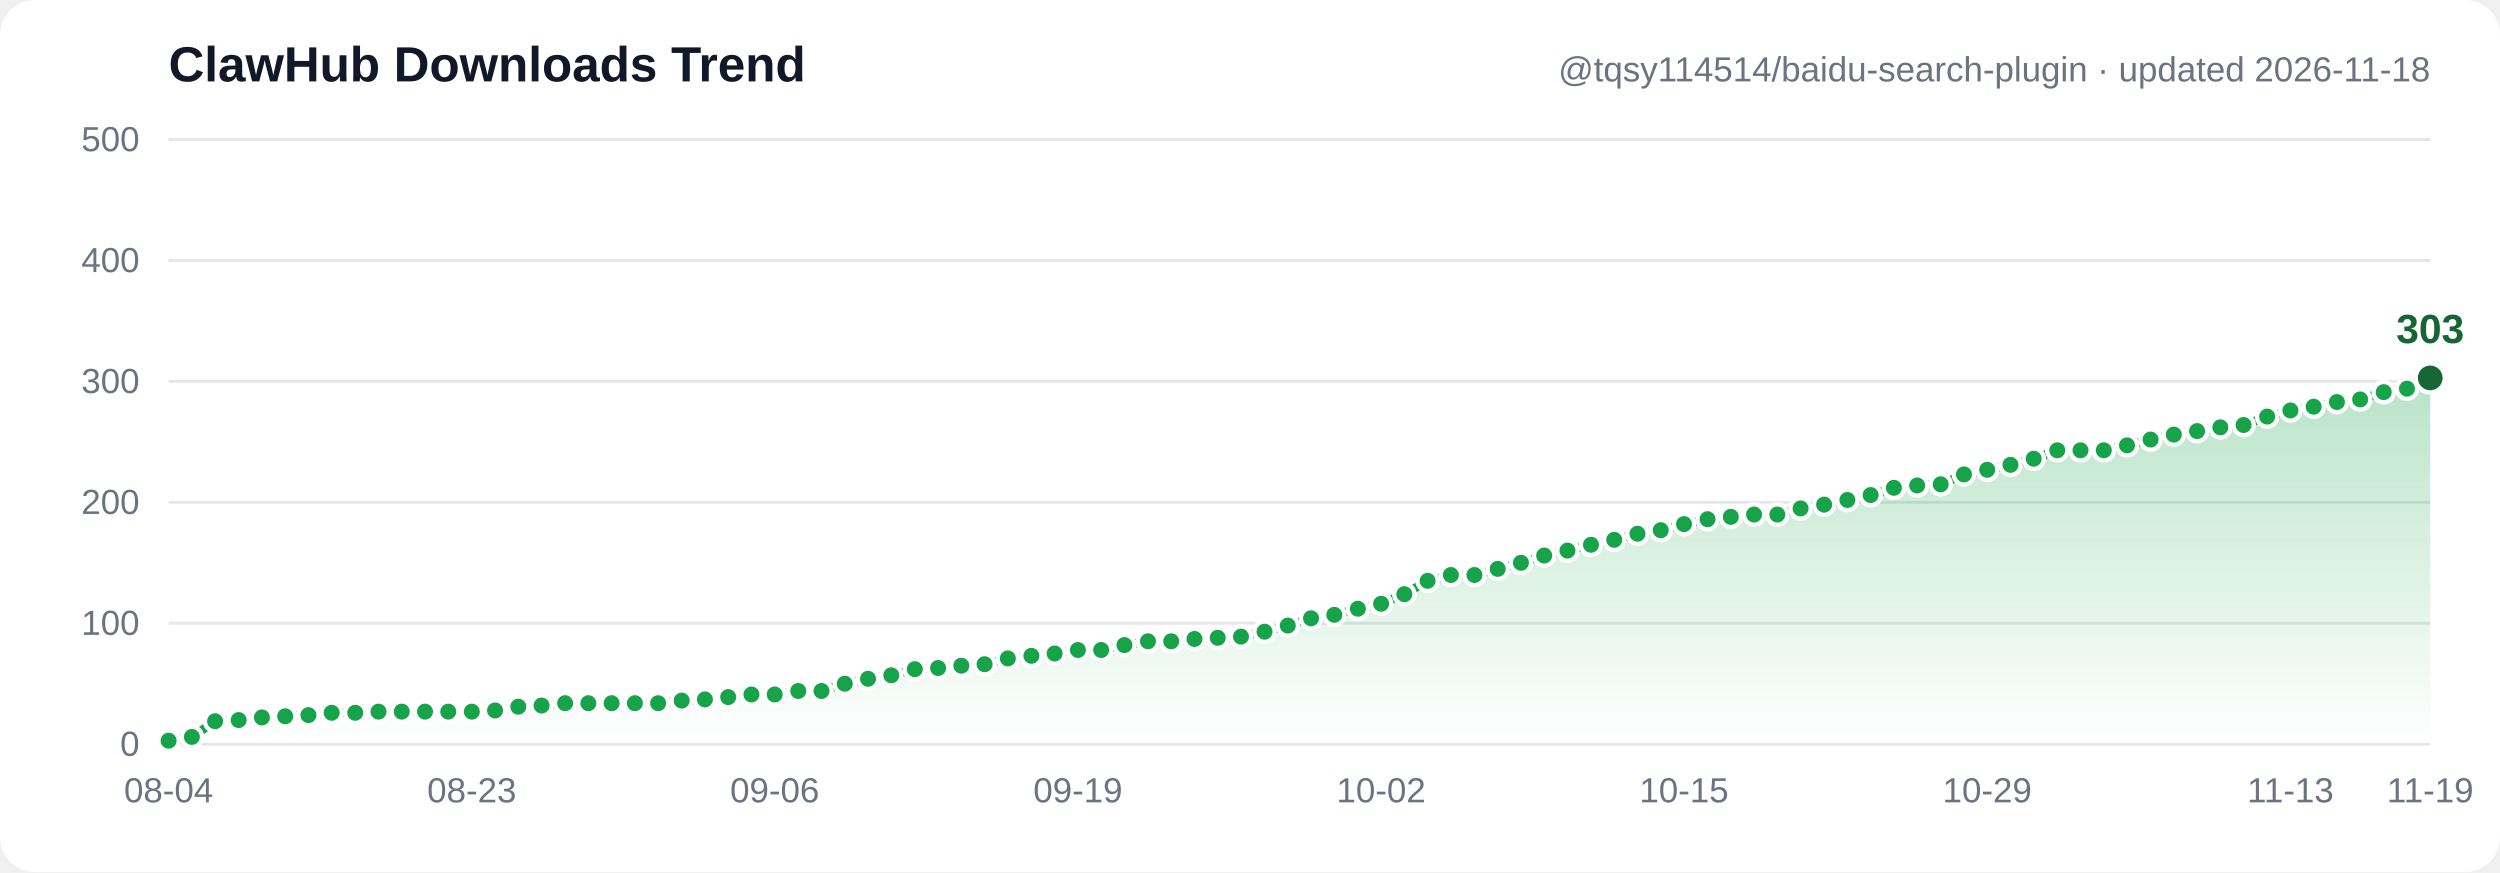
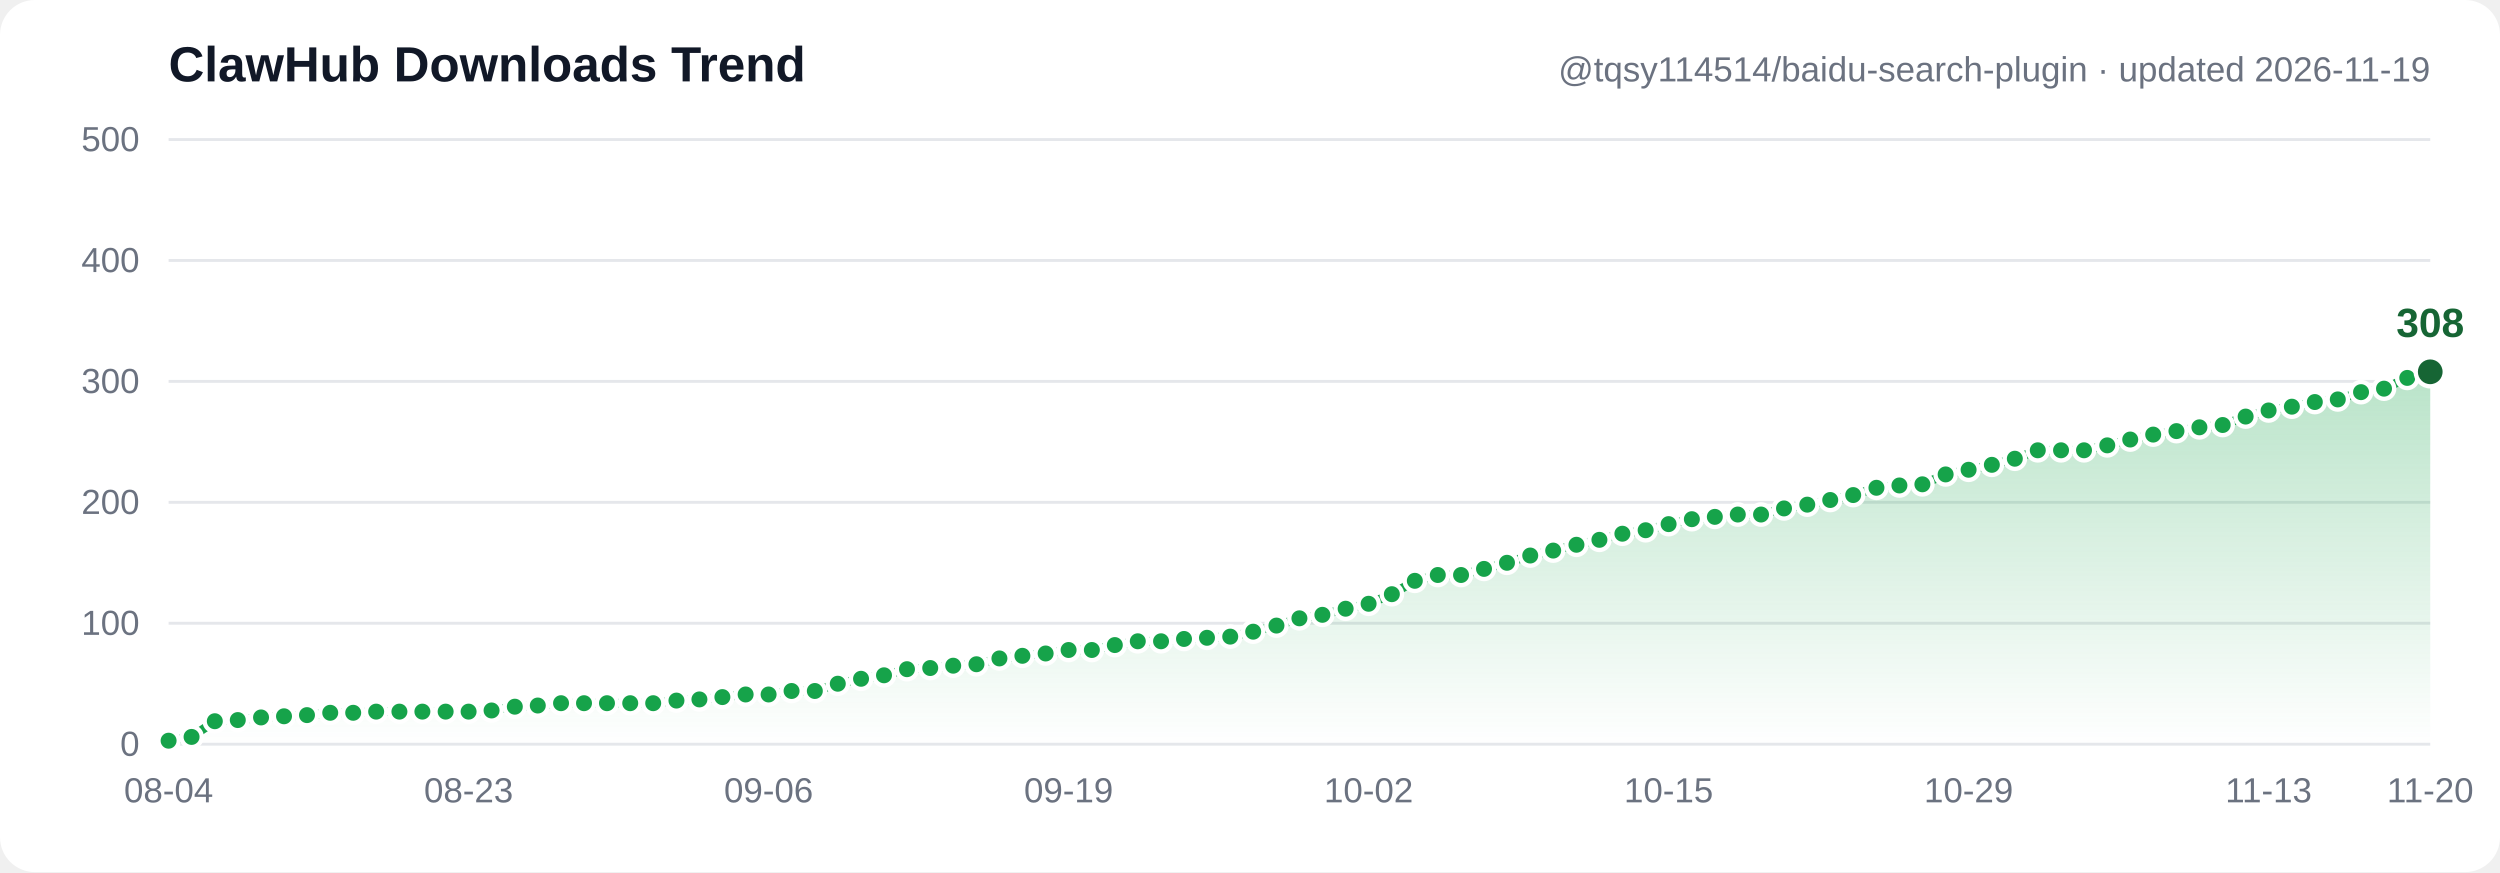
- <svg xmlns="http://www.w3.org/2000/svg" width="860" height="300" viewBox="0 0 860 300" font-family="Segoe UI, Arial, sans-serif" role="img" aria-label="ClawHub downloads trend: 3, 6, 19, 20, 22, 23, 24, 26, 26, 27, 27, 27, 27, 27, 28, 31, 32, 34, 34, 34, 34, 34, 36, 37, 39, 41, 41, 44, 44, 50, 54, 57, 62, 63, 65, 66, 71, 73, 75, 78, 78, 82, 85, 85, 87, 88, 89, 93, 98, 104, 107, 112, 116, 124, 135, 140, 140, 145, 150, 156, 160, 165, 169, 174, 177, 182, 186, 188, 190, 190, 195, 198, 202, 206, 212, 214, 215, 223, 227, 231, 236, 243, 243, 243, 247, 252, 256, 259, 262, 264, 271, 276, 279, 283, 285, 291, 294, 303">
+ <svg xmlns="http://www.w3.org/2000/svg" width="860" height="300" viewBox="0 0 860 300" font-family="Segoe UI, Arial, sans-serif" role="img" aria-label="ClawHub downloads trend: 3, 6, 19, 20, 22, 23, 24, 26, 26, 27, 27, 27, 27, 27, 28, 31, 32, 34, 34, 34, 34, 34, 36, 37, 39, 41, 41, 44, 44, 50, 54, 57, 62, 63, 65, 66, 71, 73, 75, 78, 78, 82, 85, 85, 87, 88, 89, 93, 98, 104, 107, 112, 116, 124, 135, 140, 140, 145, 150, 156, 160, 165, 169, 174, 177, 182, 186, 188, 190, 190, 195, 198, 202, 206, 212, 214, 215, 223, 227, 231, 236, 243, 243, 243, 247, 252, 256, 259, 262, 264, 271, 276, 279, 283, 285, 291, 294, 303, 308">
  <defs>
    <linearGradient id="grad" x1="0" y1="0" x2="0" y2="1">
      <stop offset="0%" stop-color="#16a34a" stop-opacity="0.30" />
      <stop offset="100%" stop-color="#16a34a" stop-opacity="0" />
    </linearGradient>
  </defs>
  <rect width="860" height="300" fill="#ffffff" rx="12" />
  <line x1="58" y1="256.0" x2="836" y2="256.0" stroke="#e5e7eb" stroke-width="1" />
  <text x="48" y="260.0" text-anchor="end" font-size="12" fill="#6b7280">0</text>
  <line x1="58" y1="214.4" x2="836" y2="214.4" stroke="#e5e7eb" stroke-width="1" />
  <text x="48" y="218.4" text-anchor="end" font-size="12" fill="#6b7280">100</text>
  <line x1="58" y1="172.8" x2="836" y2="172.8" stroke="#e5e7eb" stroke-width="1" />
  <text x="48" y="176.8" text-anchor="end" font-size="12" fill="#6b7280">200</text>
  <line x1="58" y1="131.2" x2="836" y2="131.2" stroke="#e5e7eb" stroke-width="1" />
  <text x="48" y="135.2" text-anchor="end" font-size="12" fill="#6b7280">300</text>
  <line x1="58" y1="89.6" x2="836" y2="89.6" stroke="#e5e7eb" stroke-width="1" />
  <text x="48" y="93.6" text-anchor="end" font-size="12" fill="#6b7280">400</text>
  <line x1="58" y1="48.0" x2="836" y2="48.0" stroke="#e5e7eb" stroke-width="1" />
  <text x="48" y="52.0" text-anchor="end" font-size="12" fill="#6b7280">500</text>
-   <path d="M 58.0,254.8 66.0,253.5 74.0,248.1 82.1,247.7 90.1,246.8 98.1,246.4 106.1,246.0 114.1,245.2 122.2,245.2 130.2,244.8 138.2,244.8 146.2,244.8 154.2,244.8 162.3,244.8 170.3,244.4 178.3,243.1 186.3,242.7 194.4,241.9 202.4,241.9 210.4,241.9 218.4,241.9 226.4,241.9 234.5,241.0 242.5,240.6 250.5,239.8 258.5,238.9 266.5,238.9 274.6,237.7 282.6,237.7 290.6,235.2 298.6,233.5 306.6,232.3 314.7,230.2 322.7,229.8 330.7,229.0 338.7,228.5 346.7,226.5 354.8,225.6 362.8,224.8 370.8,223.6 378.8,223.6 386.8,221.9 394.9,220.6 402.9,220.6 410.9,219.8 418.9,219.4 426.9,219.0 435.0,217.3 443.0,215.2 451.0,212.7 459.0,211.5 467.1,209.4 475.1,207.7 483.1,204.4 491.1,199.8 499.1,197.8 507.2,197.8 515.2,195.7 523.2,193.6 531.2,191.1 539.2,189.4 547.3,187.4 555.3,185.7 563.3,183.6 571.3,182.4 579.3,180.3 587.4,178.6 595.4,177.8 603.4,177.0 611.4,177.0 619.4,174.9 627.5,173.6 635.5,172.0 643.5,170.3 651.5,167.8 659.5,167.0 667.6,166.6 675.6,163.2 683.6,161.6 691.6,159.9 699.6,157.8 707.7,154.9 715.7,154.9 723.7,154.9 731.7,153.2 739.8,151.2 747.8,149.5 755.8,148.3 763.8,147.0 771.8,146.2 779.9,143.3 787.9,141.2 795.9,139.9 803.9,138.3 811.9,137.4 820.0,134.9 828.0,133.7 836.0,130.0 L 836.0,256.0 L 58.0,256.0 Z" fill="url(#grad)" />
-   <polyline points="58.0,254.8 66.0,253.5 74.0,248.1 82.1,247.7 90.1,246.8 98.1,246.4 106.1,246.0 114.1,245.2 122.2,245.2 130.2,244.8 138.2,244.8 146.2,244.8 154.2,244.8 162.3,244.8 170.3,244.4 178.3,243.1 186.3,242.7 194.4,241.9 202.4,241.9 210.4,241.9 218.4,241.9 226.4,241.9 234.5,241.0 242.5,240.6 250.5,239.8 258.5,238.9 266.5,238.9 274.6,237.7 282.6,237.7 290.6,235.2 298.6,233.5 306.6,232.3 314.7,230.2 322.7,229.8 330.7,229.0 338.7,228.5 346.7,226.5 354.8,225.6 362.8,224.8 370.8,223.6 378.8,223.6 386.8,221.9 394.9,220.6 402.9,220.6 410.9,219.8 418.9,219.4 426.9,219.0 435.0,217.3 443.0,215.2 451.0,212.7 459.0,211.5 467.1,209.4 475.1,207.7 483.1,204.4 491.1,199.8 499.1,197.8 507.2,197.8 515.2,195.7 523.2,193.6 531.2,191.1 539.2,189.4 547.3,187.4 555.3,185.7 563.3,183.6 571.3,182.4 579.3,180.3 587.4,178.6 595.4,177.8 603.4,177.0 611.4,177.0 619.4,174.9 627.5,173.6 635.5,172.0 643.5,170.3 651.5,167.8 659.5,167.0 667.6,166.6 675.6,163.2 683.6,161.6 691.6,159.9 699.6,157.8 707.7,154.9 715.7,154.9 723.7,154.9 731.7,153.2 739.8,151.2 747.8,149.5 755.8,148.3 763.8,147.0 771.8,146.2 779.9,143.3 787.9,141.2 795.9,139.9 803.9,138.3 811.9,137.4 820.0,134.9 828.0,133.7 836.0,130.0" fill="none" stroke="#16a34a" stroke-width="3" stroke-linecap="round" stroke-linejoin="round" />
+   <path d="M 58.0,254.8 65.9,253.5 73.9,248.1 81.8,247.7 89.8,246.8 97.7,246.4 105.6,246.0 113.6,245.2 121.5,245.2 129.4,244.8 137.4,244.8 145.3,244.8 153.3,244.8 161.2,244.8 169.1,244.4 177.1,243.1 185.0,242.7 193.0,241.9 200.9,241.9 208.8,241.9 216.8,241.9 224.7,241.9 232.7,241.0 240.6,240.6 248.5,239.8 256.5,238.9 264.4,238.9 272.3,237.7 280.3,237.7 288.2,235.2 296.2,233.5 304.1,232.3 312.0,230.2 320.0,229.8 327.9,229.0 335.9,228.5 343.8,226.5 351.7,225.6 359.7,224.8 367.6,223.6 375.6,223.6 383.5,221.9 391.4,220.6 399.4,220.6 407.3,219.8 415.2,219.4 423.2,219.0 431.1,217.3 439.1,215.2 447.0,212.7 454.9,211.5 462.9,209.4 470.8,207.7 478.8,204.4 486.7,199.8 494.6,197.8 502.6,197.8 510.5,195.7 518.4,193.6 526.4,191.1 534.3,189.4 542.3,187.4 550.2,185.7 558.1,183.6 566.1,182.4 574.0,180.3 582.0,178.6 589.9,177.8 597.8,177.0 605.8,177.0 613.7,174.9 621.7,173.6 629.6,172.0 637.5,170.3 645.5,167.8 653.4,167.0 661.3,166.6 669.3,163.2 677.2,161.6 685.2,159.9 693.1,157.8 701.0,154.9 709.0,154.9 716.9,154.9 724.9,153.2 732.8,151.2 740.7,149.5 748.7,148.3 756.6,147.0 764.6,146.2 772.5,143.3 780.4,141.2 788.4,139.9 796.3,138.3 804.2,137.4 812.2,134.9 820.1,133.7 828.1,130.0 836.0,127.9 L 836.0,256.0 L 58.0,256.0 Z" fill="url(#grad)" />
+   <polyline points="58.0,254.8 65.9,253.5 73.9,248.1 81.8,247.7 89.8,246.8 97.7,246.4 105.6,246.0 113.6,245.2 121.5,245.2 129.4,244.8 137.4,244.8 145.3,244.8 153.3,244.8 161.2,244.8 169.1,244.4 177.1,243.1 185.0,242.7 193.0,241.9 200.9,241.9 208.8,241.9 216.8,241.9 224.7,241.9 232.7,241.0 240.6,240.6 248.5,239.8 256.5,238.9 264.4,238.9 272.3,237.7 280.3,237.7 288.2,235.2 296.2,233.5 304.1,232.3 312.0,230.2 320.0,229.8 327.9,229.0 335.9,228.5 343.8,226.5 351.7,225.6 359.7,224.8 367.6,223.6 375.6,223.6 383.5,221.9 391.4,220.6 399.4,220.6 407.3,219.8 415.2,219.4 423.2,219.0 431.1,217.3 439.1,215.2 447.0,212.7 454.9,211.5 462.9,209.4 470.8,207.7 478.8,204.4 486.7,199.8 494.6,197.8 502.6,197.8 510.5,195.7 518.4,193.6 526.4,191.1 534.3,189.4 542.3,187.4 550.2,185.7 558.1,183.6 566.1,182.4 574.0,180.3 582.0,178.6 589.9,177.8 597.8,177.0 605.8,177.0 613.7,174.9 621.7,173.6 629.6,172.0 637.5,170.3 645.5,167.8 653.4,167.0 661.3,166.6 669.3,163.2 677.2,161.6 685.2,159.9 693.1,157.8 701.0,154.9 709.0,154.9 716.9,154.9 724.9,153.2 732.8,151.2 740.7,149.5 748.7,148.3 756.6,147.0 764.6,146.2 772.5,143.3 780.4,141.2 788.4,139.9 796.3,138.3 804.2,137.4 812.2,134.9 820.1,133.7 828.1,130.0 836.0,127.9" fill="none" stroke="#16a34a" stroke-width="3" stroke-linecap="round" stroke-linejoin="round" />
  <circle cx="58.0" cy="254.8" r="3.5" fill="#16a34a" stroke="#ffffff" stroke-width="1.5" />
-   <circle cx="66.0" cy="253.5" r="3.5" fill="#16a34a" stroke="#ffffff" stroke-width="1.5" />
-   <circle cx="74.0" cy="248.1" r="3.5" fill="#16a34a" stroke="#ffffff" stroke-width="1.5" />
-   <circle cx="82.1" cy="247.7" r="3.5" fill="#16a34a" stroke="#ffffff" stroke-width="1.5" />
-   <circle cx="90.1" cy="246.8" r="3.5" fill="#16a34a" stroke="#ffffff" stroke-width="1.5" />
-   <circle cx="98.1" cy="246.4" r="3.5" fill="#16a34a" stroke="#ffffff" stroke-width="1.5" />
-   <circle cx="106.1" cy="246.0" r="3.5" fill="#16a34a" stroke="#ffffff" stroke-width="1.5" />
-   <circle cx="114.1" cy="245.2" r="3.5" fill="#16a34a" stroke="#ffffff" stroke-width="1.5" />
-   <circle cx="122.2" cy="245.2" r="3.5" fill="#16a34a" stroke="#ffffff" stroke-width="1.5" />
-   <circle cx="130.2" cy="244.8" r="3.5" fill="#16a34a" stroke="#ffffff" stroke-width="1.5" />
-   <circle cx="138.2" cy="244.8" r="3.5" fill="#16a34a" stroke="#ffffff" stroke-width="1.5" />
-   <circle cx="146.2" cy="244.8" r="3.5" fill="#16a34a" stroke="#ffffff" stroke-width="1.5" />
-   <circle cx="154.2" cy="244.8" r="3.5" fill="#16a34a" stroke="#ffffff" stroke-width="1.5" />
-   <circle cx="162.3" cy="244.8" r="3.5" fill="#16a34a" stroke="#ffffff" stroke-width="1.5" />
-   <circle cx="170.3" cy="244.4" r="3.5" fill="#16a34a" stroke="#ffffff" stroke-width="1.5" />
-   <circle cx="178.3" cy="243.1" r="3.5" fill="#16a34a" stroke="#ffffff" stroke-width="1.5" />
-   <circle cx="186.3" cy="242.7" r="3.5" fill="#16a34a" stroke="#ffffff" stroke-width="1.5" />
-   <circle cx="194.4" cy="241.9" r="3.5" fill="#16a34a" stroke="#ffffff" stroke-width="1.5" />
-   <circle cx="202.4" cy="241.9" r="3.5" fill="#16a34a" stroke="#ffffff" stroke-width="1.5" />
-   <circle cx="210.4" cy="241.9" r="3.5" fill="#16a34a" stroke="#ffffff" stroke-width="1.5" />
-   <circle cx="218.4" cy="241.9" r="3.5" fill="#16a34a" stroke="#ffffff" stroke-width="1.5" />
-   <circle cx="226.4" cy="241.9" r="3.5" fill="#16a34a" stroke="#ffffff" stroke-width="1.5" />
-   <circle cx="234.5" cy="241.0" r="3.5" fill="#16a34a" stroke="#ffffff" stroke-width="1.5" />
-   <circle cx="242.5" cy="240.6" r="3.5" fill="#16a34a" stroke="#ffffff" stroke-width="1.5" />
-   <circle cx="250.5" cy="239.8" r="3.5" fill="#16a34a" stroke="#ffffff" stroke-width="1.5" />
-   <circle cx="258.5" cy="238.9" r="3.5" fill="#16a34a" stroke="#ffffff" stroke-width="1.5" />
-   <circle cx="266.5" cy="238.9" r="3.5" fill="#16a34a" stroke="#ffffff" stroke-width="1.5" />
-   <circle cx="274.6" cy="237.7" r="3.5" fill="#16a34a" stroke="#ffffff" stroke-width="1.5" />
-   <circle cx="282.6" cy="237.7" r="3.5" fill="#16a34a" stroke="#ffffff" stroke-width="1.5" />
-   <circle cx="290.6" cy="235.2" r="3.5" fill="#16a34a" stroke="#ffffff" stroke-width="1.5" />
-   <circle cx="298.6" cy="233.5" r="3.5" fill="#16a34a" stroke="#ffffff" stroke-width="1.5" />
-   <circle cx="306.6" cy="232.3" r="3.5" fill="#16a34a" stroke="#ffffff" stroke-width="1.5" />
-   <circle cx="314.7" cy="230.2" r="3.5" fill="#16a34a" stroke="#ffffff" stroke-width="1.5" />
-   <circle cx="322.7" cy="229.8" r="3.5" fill="#16a34a" stroke="#ffffff" stroke-width="1.5" />
-   <circle cx="330.7" cy="229.0" r="3.5" fill="#16a34a" stroke="#ffffff" stroke-width="1.5" />
-   <circle cx="338.7" cy="228.5" r="3.5" fill="#16a34a" stroke="#ffffff" stroke-width="1.5" />
-   <circle cx="346.7" cy="226.5" r="3.5" fill="#16a34a" stroke="#ffffff" stroke-width="1.5" />
-   <circle cx="354.8" cy="225.6" r="3.5" fill="#16a34a" stroke="#ffffff" stroke-width="1.5" />
-   <circle cx="362.8" cy="224.8" r="3.5" fill="#16a34a" stroke="#ffffff" stroke-width="1.5" />
-   <circle cx="370.8" cy="223.6" r="3.5" fill="#16a34a" stroke="#ffffff" stroke-width="1.5" />
-   <circle cx="378.8" cy="223.6" r="3.5" fill="#16a34a" stroke="#ffffff" stroke-width="1.5" />
-   <circle cx="386.8" cy="221.9" r="3.5" fill="#16a34a" stroke="#ffffff" stroke-width="1.5" />
-   <circle cx="394.9" cy="220.6" r="3.5" fill="#16a34a" stroke="#ffffff" stroke-width="1.5" />
-   <circle cx="402.9" cy="220.6" r="3.5" fill="#16a34a" stroke="#ffffff" stroke-width="1.5" />
-   <circle cx="410.9" cy="219.8" r="3.5" fill="#16a34a" stroke="#ffffff" stroke-width="1.5" />
-   <circle cx="418.9" cy="219.4" r="3.5" fill="#16a34a" stroke="#ffffff" stroke-width="1.5" />
-   <circle cx="426.9" cy="219.0" r="3.5" fill="#16a34a" stroke="#ffffff" stroke-width="1.5" />
-   <circle cx="435.0" cy="217.3" r="3.5" fill="#16a34a" stroke="#ffffff" stroke-width="1.5" />
-   <circle cx="443.0" cy="215.2" r="3.5" fill="#16a34a" stroke="#ffffff" stroke-width="1.5" />
-   <circle cx="451.0" cy="212.7" r="3.5" fill="#16a34a" stroke="#ffffff" stroke-width="1.5" />
-   <circle cx="459.0" cy="211.5" r="3.5" fill="#16a34a" stroke="#ffffff" stroke-width="1.5" />
-   <circle cx="467.1" cy="209.4" r="3.5" fill="#16a34a" stroke="#ffffff" stroke-width="1.5" />
-   <circle cx="475.1" cy="207.7" r="3.5" fill="#16a34a" stroke="#ffffff" stroke-width="1.5" />
-   <circle cx="483.1" cy="204.4" r="3.5" fill="#16a34a" stroke="#ffffff" stroke-width="1.5" />
-   <circle cx="491.1" cy="199.8" r="3.5" fill="#16a34a" stroke="#ffffff" stroke-width="1.5" />
-   <circle cx="499.1" cy="197.8" r="3.5" fill="#16a34a" stroke="#ffffff" stroke-width="1.5" />
-   <circle cx="507.2" cy="197.8" r="3.5" fill="#16a34a" stroke="#ffffff" stroke-width="1.5" />
-   <circle cx="515.2" cy="195.7" r="3.5" fill="#16a34a" stroke="#ffffff" stroke-width="1.5" />
-   <circle cx="523.2" cy="193.6" r="3.5" fill="#16a34a" stroke="#ffffff" stroke-width="1.5" />
-   <circle cx="531.2" cy="191.1" r="3.5" fill="#16a34a" stroke="#ffffff" stroke-width="1.5" />
-   <circle cx="539.2" cy="189.4" r="3.5" fill="#16a34a" stroke="#ffffff" stroke-width="1.5" />
-   <circle cx="547.3" cy="187.4" r="3.5" fill="#16a34a" stroke="#ffffff" stroke-width="1.5" />
-   <circle cx="555.3" cy="185.7" r="3.5" fill="#16a34a" stroke="#ffffff" stroke-width="1.5" />
-   <circle cx="563.3" cy="183.6" r="3.5" fill="#16a34a" stroke="#ffffff" stroke-width="1.5" />
-   <circle cx="571.3" cy="182.4" r="3.5" fill="#16a34a" stroke="#ffffff" stroke-width="1.5" />
-   <circle cx="579.3" cy="180.3" r="3.5" fill="#16a34a" stroke="#ffffff" stroke-width="1.5" />
-   <circle cx="587.4" cy="178.6" r="3.5" fill="#16a34a" stroke="#ffffff" stroke-width="1.5" />
-   <circle cx="595.4" cy="177.8" r="3.5" fill="#16a34a" stroke="#ffffff" stroke-width="1.5" />
-   <circle cx="603.4" cy="177.0" r="3.5" fill="#16a34a" stroke="#ffffff" stroke-width="1.5" />
-   <circle cx="611.4" cy="177.0" r="3.5" fill="#16a34a" stroke="#ffffff" stroke-width="1.5" />
-   <circle cx="619.4" cy="174.9" r="3.5" fill="#16a34a" stroke="#ffffff" stroke-width="1.5" />
-   <circle cx="627.5" cy="173.6" r="3.5" fill="#16a34a" stroke="#ffffff" stroke-width="1.5" />
-   <circle cx="635.5" cy="172.0" r="3.5" fill="#16a34a" stroke="#ffffff" stroke-width="1.5" />
-   <circle cx="643.5" cy="170.3" r="3.5" fill="#16a34a" stroke="#ffffff" stroke-width="1.5" />
-   <circle cx="651.5" cy="167.8" r="3.5" fill="#16a34a" stroke="#ffffff" stroke-width="1.5" />
-   <circle cx="659.5" cy="167.0" r="3.5" fill="#16a34a" stroke="#ffffff" stroke-width="1.5" />
-   <circle cx="667.6" cy="166.6" r="3.5" fill="#16a34a" stroke="#ffffff" stroke-width="1.5" />
-   <circle cx="675.6" cy="163.2" r="3.5" fill="#16a34a" stroke="#ffffff" stroke-width="1.5" />
-   <circle cx="683.6" cy="161.6" r="3.5" fill="#16a34a" stroke="#ffffff" stroke-width="1.5" />
-   <circle cx="691.6" cy="159.9" r="3.5" fill="#16a34a" stroke="#ffffff" stroke-width="1.5" />
-   <circle cx="699.6" cy="157.8" r="3.5" fill="#16a34a" stroke="#ffffff" stroke-width="1.5" />
-   <circle cx="707.7" cy="154.9" r="3.5" fill="#16a34a" stroke="#ffffff" stroke-width="1.5" />
-   <circle cx="715.7" cy="154.9" r="3.5" fill="#16a34a" stroke="#ffffff" stroke-width="1.5" />
-   <circle cx="723.7" cy="154.9" r="3.5" fill="#16a34a" stroke="#ffffff" stroke-width="1.5" />
-   <circle cx="731.7" cy="153.2" r="3.5" fill="#16a34a" stroke="#ffffff" stroke-width="1.5" />
-   <circle cx="739.8" cy="151.2" r="3.5" fill="#16a34a" stroke="#ffffff" stroke-width="1.5" />
-   <circle cx="747.8" cy="149.5" r="3.5" fill="#16a34a" stroke="#ffffff" stroke-width="1.5" />
-   <circle cx="755.8" cy="148.3" r="3.5" fill="#16a34a" stroke="#ffffff" stroke-width="1.5" />
-   <circle cx="763.8" cy="147.0" r="3.5" fill="#16a34a" stroke="#ffffff" stroke-width="1.5" />
-   <circle cx="771.8" cy="146.2" r="3.5" fill="#16a34a" stroke="#ffffff" stroke-width="1.5" />
-   <circle cx="779.9" cy="143.3" r="3.5" fill="#16a34a" stroke="#ffffff" stroke-width="1.5" />
-   <circle cx="787.9" cy="141.2" r="3.5" fill="#16a34a" stroke="#ffffff" stroke-width="1.5" />
-   <circle cx="795.9" cy="139.9" r="3.5" fill="#16a34a" stroke="#ffffff" stroke-width="1.5" />
-   <circle cx="803.9" cy="138.3" r="3.5" fill="#16a34a" stroke="#ffffff" stroke-width="1.5" />
-   <circle cx="811.9" cy="137.4" r="3.5" fill="#16a34a" stroke="#ffffff" stroke-width="1.5" />
-   <circle cx="820.0" cy="134.9" r="3.5" fill="#16a34a" stroke="#ffffff" stroke-width="1.5" />
-   <circle cx="828.0" cy="133.7" r="3.5" fill="#16a34a" stroke="#ffffff" stroke-width="1.5" />
-   <circle cx="836.0" cy="130.0" r="5" fill="#166534" stroke="#ffffff" stroke-width="1.5" />
-   <text x="836.0" y="118.0" text-anchor="middle" font-size="14" font-weight="bold" fill="#166534">303</text>
+   <circle cx="65.9" cy="253.5" r="3.5" fill="#16a34a" stroke="#ffffff" stroke-width="1.5" />
+   <circle cx="73.9" cy="248.1" r="3.5" fill="#16a34a" stroke="#ffffff" stroke-width="1.5" />
+   <circle cx="81.8" cy="247.7" r="3.5" fill="#16a34a" stroke="#ffffff" stroke-width="1.5" />
+   <circle cx="89.8" cy="246.8" r="3.5" fill="#16a34a" stroke="#ffffff" stroke-width="1.5" />
+   <circle cx="97.7" cy="246.4" r="3.5" fill="#16a34a" stroke="#ffffff" stroke-width="1.5" />
+   <circle cx="105.6" cy="246.0" r="3.5" fill="#16a34a" stroke="#ffffff" stroke-width="1.5" />
+   <circle cx="113.6" cy="245.2" r="3.5" fill="#16a34a" stroke="#ffffff" stroke-width="1.5" />
+   <circle cx="121.5" cy="245.2" r="3.5" fill="#16a34a" stroke="#ffffff" stroke-width="1.5" />
+   <circle cx="129.4" cy="244.8" r="3.5" fill="#16a34a" stroke="#ffffff" stroke-width="1.5" />
+   <circle cx="137.4" cy="244.8" r="3.5" fill="#16a34a" stroke="#ffffff" stroke-width="1.5" />
+   <circle cx="145.3" cy="244.8" r="3.5" fill="#16a34a" stroke="#ffffff" stroke-width="1.5" />
+   <circle cx="153.3" cy="244.8" r="3.5" fill="#16a34a" stroke="#ffffff" stroke-width="1.5" />
+   <circle cx="161.2" cy="244.8" r="3.5" fill="#16a34a" stroke="#ffffff" stroke-width="1.5" />
+   <circle cx="169.1" cy="244.4" r="3.5" fill="#16a34a" stroke="#ffffff" stroke-width="1.5" />
+   <circle cx="177.1" cy="243.1" r="3.5" fill="#16a34a" stroke="#ffffff" stroke-width="1.5" />
+   <circle cx="185.0" cy="242.7" r="3.5" fill="#16a34a" stroke="#ffffff" stroke-width="1.5" />
+   <circle cx="193.0" cy="241.9" r="3.5" fill="#16a34a" stroke="#ffffff" stroke-width="1.5" />
+   <circle cx="200.9" cy="241.9" r="3.5" fill="#16a34a" stroke="#ffffff" stroke-width="1.5" />
+   <circle cx="208.8" cy="241.9" r="3.5" fill="#16a34a" stroke="#ffffff" stroke-width="1.5" />
+   <circle cx="216.8" cy="241.9" r="3.5" fill="#16a34a" stroke="#ffffff" stroke-width="1.5" />
+   <circle cx="224.7" cy="241.9" r="3.5" fill="#16a34a" stroke="#ffffff" stroke-width="1.5" />
+   <circle cx="232.7" cy="241.0" r="3.5" fill="#16a34a" stroke="#ffffff" stroke-width="1.5" />
+   <circle cx="240.6" cy="240.6" r="3.5" fill="#16a34a" stroke="#ffffff" stroke-width="1.5" />
+   <circle cx="248.5" cy="239.8" r="3.5" fill="#16a34a" stroke="#ffffff" stroke-width="1.5" />
+   <circle cx="256.5" cy="238.9" r="3.5" fill="#16a34a" stroke="#ffffff" stroke-width="1.5" />
+   <circle cx="264.4" cy="238.9" r="3.5" fill="#16a34a" stroke="#ffffff" stroke-width="1.5" />
+   <circle cx="272.3" cy="237.7" r="3.5" fill="#16a34a" stroke="#ffffff" stroke-width="1.5" />
+   <circle cx="280.3" cy="237.7" r="3.5" fill="#16a34a" stroke="#ffffff" stroke-width="1.5" />
+   <circle cx="288.2" cy="235.2" r="3.5" fill="#16a34a" stroke="#ffffff" stroke-width="1.5" />
+   <circle cx="296.2" cy="233.5" r="3.5" fill="#16a34a" stroke="#ffffff" stroke-width="1.5" />
+   <circle cx="304.1" cy="232.3" r="3.5" fill="#16a34a" stroke="#ffffff" stroke-width="1.5" />
+   <circle cx="312.0" cy="230.2" r="3.5" fill="#16a34a" stroke="#ffffff" stroke-width="1.5" />
+   <circle cx="320.0" cy="229.8" r="3.5" fill="#16a34a" stroke="#ffffff" stroke-width="1.5" />
+   <circle cx="327.9" cy="229.0" r="3.5" fill="#16a34a" stroke="#ffffff" stroke-width="1.5" />
+   <circle cx="335.9" cy="228.5" r="3.5" fill="#16a34a" stroke="#ffffff" stroke-width="1.5" />
+   <circle cx="343.8" cy="226.5" r="3.5" fill="#16a34a" stroke="#ffffff" stroke-width="1.5" />
+   <circle cx="351.7" cy="225.6" r="3.5" fill="#16a34a" stroke="#ffffff" stroke-width="1.5" />
+   <circle cx="359.7" cy="224.8" r="3.5" fill="#16a34a" stroke="#ffffff" stroke-width="1.5" />
+   <circle cx="367.6" cy="223.6" r="3.5" fill="#16a34a" stroke="#ffffff" stroke-width="1.5" />
+   <circle cx="375.6" cy="223.6" r="3.5" fill="#16a34a" stroke="#ffffff" stroke-width="1.5" />
+   <circle cx="383.5" cy="221.9" r="3.5" fill="#16a34a" stroke="#ffffff" stroke-width="1.5" />
+   <circle cx="391.4" cy="220.6" r="3.5" fill="#16a34a" stroke="#ffffff" stroke-width="1.5" />
+   <circle cx="399.4" cy="220.6" r="3.5" fill="#16a34a" stroke="#ffffff" stroke-width="1.5" />
+   <circle cx="407.3" cy="219.8" r="3.5" fill="#16a34a" stroke="#ffffff" stroke-width="1.5" />
+   <circle cx="415.2" cy="219.4" r="3.5" fill="#16a34a" stroke="#ffffff" stroke-width="1.5" />
+   <circle cx="423.2" cy="219.0" r="3.5" fill="#16a34a" stroke="#ffffff" stroke-width="1.5" />
+   <circle cx="431.1" cy="217.3" r="3.5" fill="#16a34a" stroke="#ffffff" stroke-width="1.5" />
+   <circle cx="439.1" cy="215.2" r="3.5" fill="#16a34a" stroke="#ffffff" stroke-width="1.5" />
+   <circle cx="447.0" cy="212.7" r="3.5" fill="#16a34a" stroke="#ffffff" stroke-width="1.5" />
+   <circle cx="454.9" cy="211.5" r="3.5" fill="#16a34a" stroke="#ffffff" stroke-width="1.5" />
+   <circle cx="462.9" cy="209.4" r="3.5" fill="#16a34a" stroke="#ffffff" stroke-width="1.5" />
+   <circle cx="470.8" cy="207.7" r="3.5" fill="#16a34a" stroke="#ffffff" stroke-width="1.5" />
+   <circle cx="478.8" cy="204.4" r="3.5" fill="#16a34a" stroke="#ffffff" stroke-width="1.5" />
+   <circle cx="486.7" cy="199.8" r="3.5" fill="#16a34a" stroke="#ffffff" stroke-width="1.5" />
+   <circle cx="494.6" cy="197.8" r="3.5" fill="#16a34a" stroke="#ffffff" stroke-width="1.5" />
+   <circle cx="502.6" cy="197.8" r="3.5" fill="#16a34a" stroke="#ffffff" stroke-width="1.5" />
+   <circle cx="510.5" cy="195.7" r="3.5" fill="#16a34a" stroke="#ffffff" stroke-width="1.5" />
+   <circle cx="518.4" cy="193.6" r="3.5" fill="#16a34a" stroke="#ffffff" stroke-width="1.5" />
+   <circle cx="526.4" cy="191.1" r="3.5" fill="#16a34a" stroke="#ffffff" stroke-width="1.5" />
+   <circle cx="534.3" cy="189.4" r="3.5" fill="#16a34a" stroke="#ffffff" stroke-width="1.5" />
+   <circle cx="542.3" cy="187.4" r="3.5" fill="#16a34a" stroke="#ffffff" stroke-width="1.5" />
+   <circle cx="550.2" cy="185.7" r="3.5" fill="#16a34a" stroke="#ffffff" stroke-width="1.5" />
+   <circle cx="558.1" cy="183.6" r="3.5" fill="#16a34a" stroke="#ffffff" stroke-width="1.5" />
+   <circle cx="566.1" cy="182.4" r="3.5" fill="#16a34a" stroke="#ffffff" stroke-width="1.5" />
+   <circle cx="574.0" cy="180.3" r="3.5" fill="#16a34a" stroke="#ffffff" stroke-width="1.5" />
+   <circle cx="582.0" cy="178.6" r="3.5" fill="#16a34a" stroke="#ffffff" stroke-width="1.5" />
+   <circle cx="589.9" cy="177.8" r="3.5" fill="#16a34a" stroke="#ffffff" stroke-width="1.5" />
+   <circle cx="597.8" cy="177.0" r="3.5" fill="#16a34a" stroke="#ffffff" stroke-width="1.5" />
+   <circle cx="605.8" cy="177.0" r="3.5" fill="#16a34a" stroke="#ffffff" stroke-width="1.5" />
+   <circle cx="613.7" cy="174.9" r="3.5" fill="#16a34a" stroke="#ffffff" stroke-width="1.5" />
+   <circle cx="621.7" cy="173.6" r="3.5" fill="#16a34a" stroke="#ffffff" stroke-width="1.5" />
+   <circle cx="629.6" cy="172.0" r="3.5" fill="#16a34a" stroke="#ffffff" stroke-width="1.5" />
+   <circle cx="637.5" cy="170.3" r="3.5" fill="#16a34a" stroke="#ffffff" stroke-width="1.5" />
+   <circle cx="645.5" cy="167.8" r="3.5" fill="#16a34a" stroke="#ffffff" stroke-width="1.5" />
+   <circle cx="653.4" cy="167.0" r="3.5" fill="#16a34a" stroke="#ffffff" stroke-width="1.5" />
+   <circle cx="661.3" cy="166.6" r="3.5" fill="#16a34a" stroke="#ffffff" stroke-width="1.5" />
+   <circle cx="669.3" cy="163.2" r="3.5" fill="#16a34a" stroke="#ffffff" stroke-width="1.5" />
+   <circle cx="677.2" cy="161.6" r="3.5" fill="#16a34a" stroke="#ffffff" stroke-width="1.5" />
+   <circle cx="685.2" cy="159.9" r="3.5" fill="#16a34a" stroke="#ffffff" stroke-width="1.5" />
+   <circle cx="693.1" cy="157.8" r="3.5" fill="#16a34a" stroke="#ffffff" stroke-width="1.5" />
+   <circle cx="701.0" cy="154.9" r="3.5" fill="#16a34a" stroke="#ffffff" stroke-width="1.5" />
+   <circle cx="709.0" cy="154.9" r="3.5" fill="#16a34a" stroke="#ffffff" stroke-width="1.5" />
+   <circle cx="716.9" cy="154.9" r="3.5" fill="#16a34a" stroke="#ffffff" stroke-width="1.5" />
+   <circle cx="724.9" cy="153.2" r="3.5" fill="#16a34a" stroke="#ffffff" stroke-width="1.5" />
+   <circle cx="732.8" cy="151.2" r="3.5" fill="#16a34a" stroke="#ffffff" stroke-width="1.5" />
+   <circle cx="740.7" cy="149.5" r="3.5" fill="#16a34a" stroke="#ffffff" stroke-width="1.5" />
+   <circle cx="748.7" cy="148.3" r="3.5" fill="#16a34a" stroke="#ffffff" stroke-width="1.5" />
+   <circle cx="756.6" cy="147.0" r="3.5" fill="#16a34a" stroke="#ffffff" stroke-width="1.5" />
+   <circle cx="764.6" cy="146.2" r="3.5" fill="#16a34a" stroke="#ffffff" stroke-width="1.5" />
+   <circle cx="772.5" cy="143.3" r="3.5" fill="#16a34a" stroke="#ffffff" stroke-width="1.5" />
+   <circle cx="780.4" cy="141.2" r="3.5" fill="#16a34a" stroke="#ffffff" stroke-width="1.5" />
+   <circle cx="788.4" cy="139.9" r="3.5" fill="#16a34a" stroke="#ffffff" stroke-width="1.5" />
+   <circle cx="796.3" cy="138.3" r="3.5" fill="#16a34a" stroke="#ffffff" stroke-width="1.5" />
+   <circle cx="804.2" cy="137.4" r="3.5" fill="#16a34a" stroke="#ffffff" stroke-width="1.5" />
+   <circle cx="812.2" cy="134.9" r="3.5" fill="#16a34a" stroke="#ffffff" stroke-width="1.5" />
+   <circle cx="820.1" cy="133.7" r="3.5" fill="#16a34a" stroke="#ffffff" stroke-width="1.5" />
+   <circle cx="828.1" cy="130.0" r="3.5" fill="#16a34a" stroke="#ffffff" stroke-width="1.5" />
+   <circle cx="836.0" cy="127.9" r="5" fill="#166534" stroke="#ffffff" stroke-width="1.5" />
+   <text x="836.0" y="115.9" text-anchor="middle" font-size="14" font-weight="bold" fill="#166534">308</text>
  <text x="58.0" y="276" text-anchor="middle" font-size="12" fill="#6b7280">08-04</text>
-   <text x="162.3" y="276" text-anchor="middle" font-size="12" fill="#6b7280">08-23</text>
-   <text x="266.5" y="276" text-anchor="middle" font-size="12" fill="#6b7280">09-06</text>
-   <text x="370.8" y="276" text-anchor="middle" font-size="12" fill="#6b7280">09-19</text>
-   <text x="475.1" y="276" text-anchor="middle" font-size="12" fill="#6b7280">10-02</text>
-   <text x="579.3" y="276" text-anchor="middle" font-size="12" fill="#6b7280">10-15</text>
-   <text x="683.6" y="276" text-anchor="middle" font-size="12" fill="#6b7280">10-29</text>
-   <text x="787.9" y="276" text-anchor="middle" font-size="12" fill="#6b7280">11-13</text>
-   <text x="836.0" y="276" text-anchor="middle" font-size="12" fill="#6b7280">11-19</text>
+   <text x="161.2" y="276" text-anchor="middle" font-size="12" fill="#6b7280">08-23</text>
+   <text x="264.4" y="276" text-anchor="middle" font-size="12" fill="#6b7280">09-06</text>
+   <text x="367.6" y="276" text-anchor="middle" font-size="12" fill="#6b7280">09-19</text>
+   <text x="470.8" y="276" text-anchor="middle" font-size="12" fill="#6b7280">10-02</text>
+   <text x="574.0" y="276" text-anchor="middle" font-size="12" fill="#6b7280">10-15</text>
+   <text x="677.2" y="276" text-anchor="middle" font-size="12" fill="#6b7280">10-29</text>
+   <text x="780.4" y="276" text-anchor="middle" font-size="12" fill="#6b7280">11-13</text>
+   <text x="836.0" y="276" text-anchor="middle" font-size="12" fill="#6b7280">11-20</text>
  <text x="58" y="28" font-size="17" font-weight="bold" fill="#111827">ClawHub Downloads Trend</text>
-   <text x="836" y="28" text-anchor="end" font-size="12" fill="#6b7280">@tqsy114514/baidu-search-plugin · updated 2026-11-18</text>
+   <text x="836" y="28" text-anchor="end" font-size="12" fill="#6b7280">@tqsy114514/baidu-search-plugin · updated 2026-11-19</text>
</svg>
